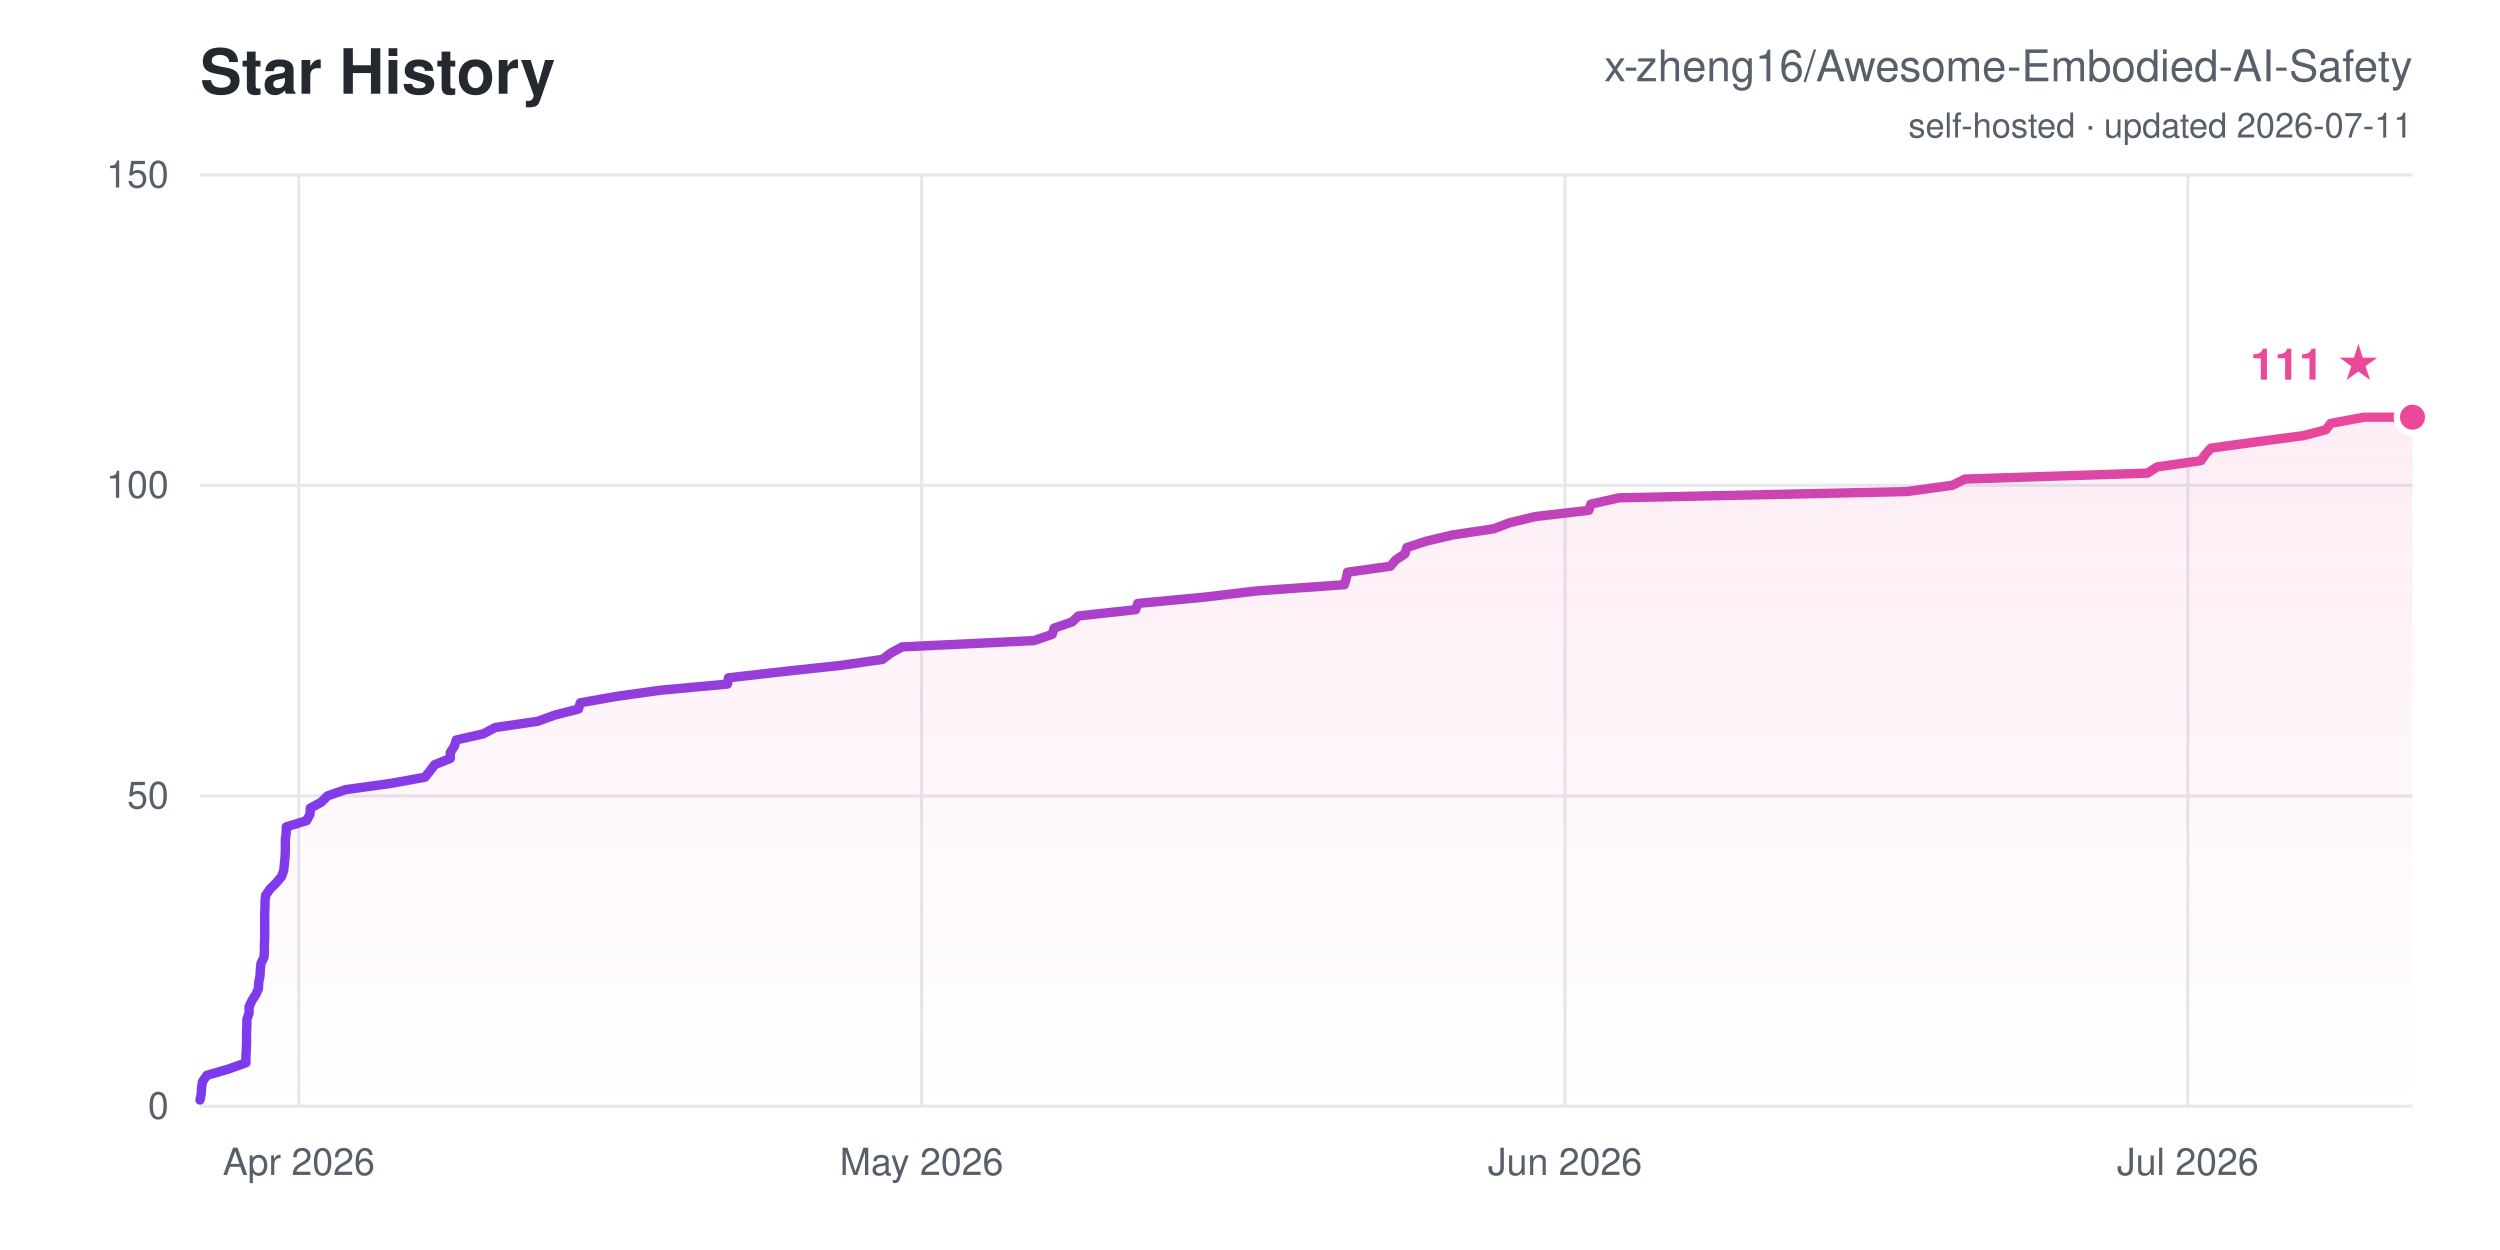
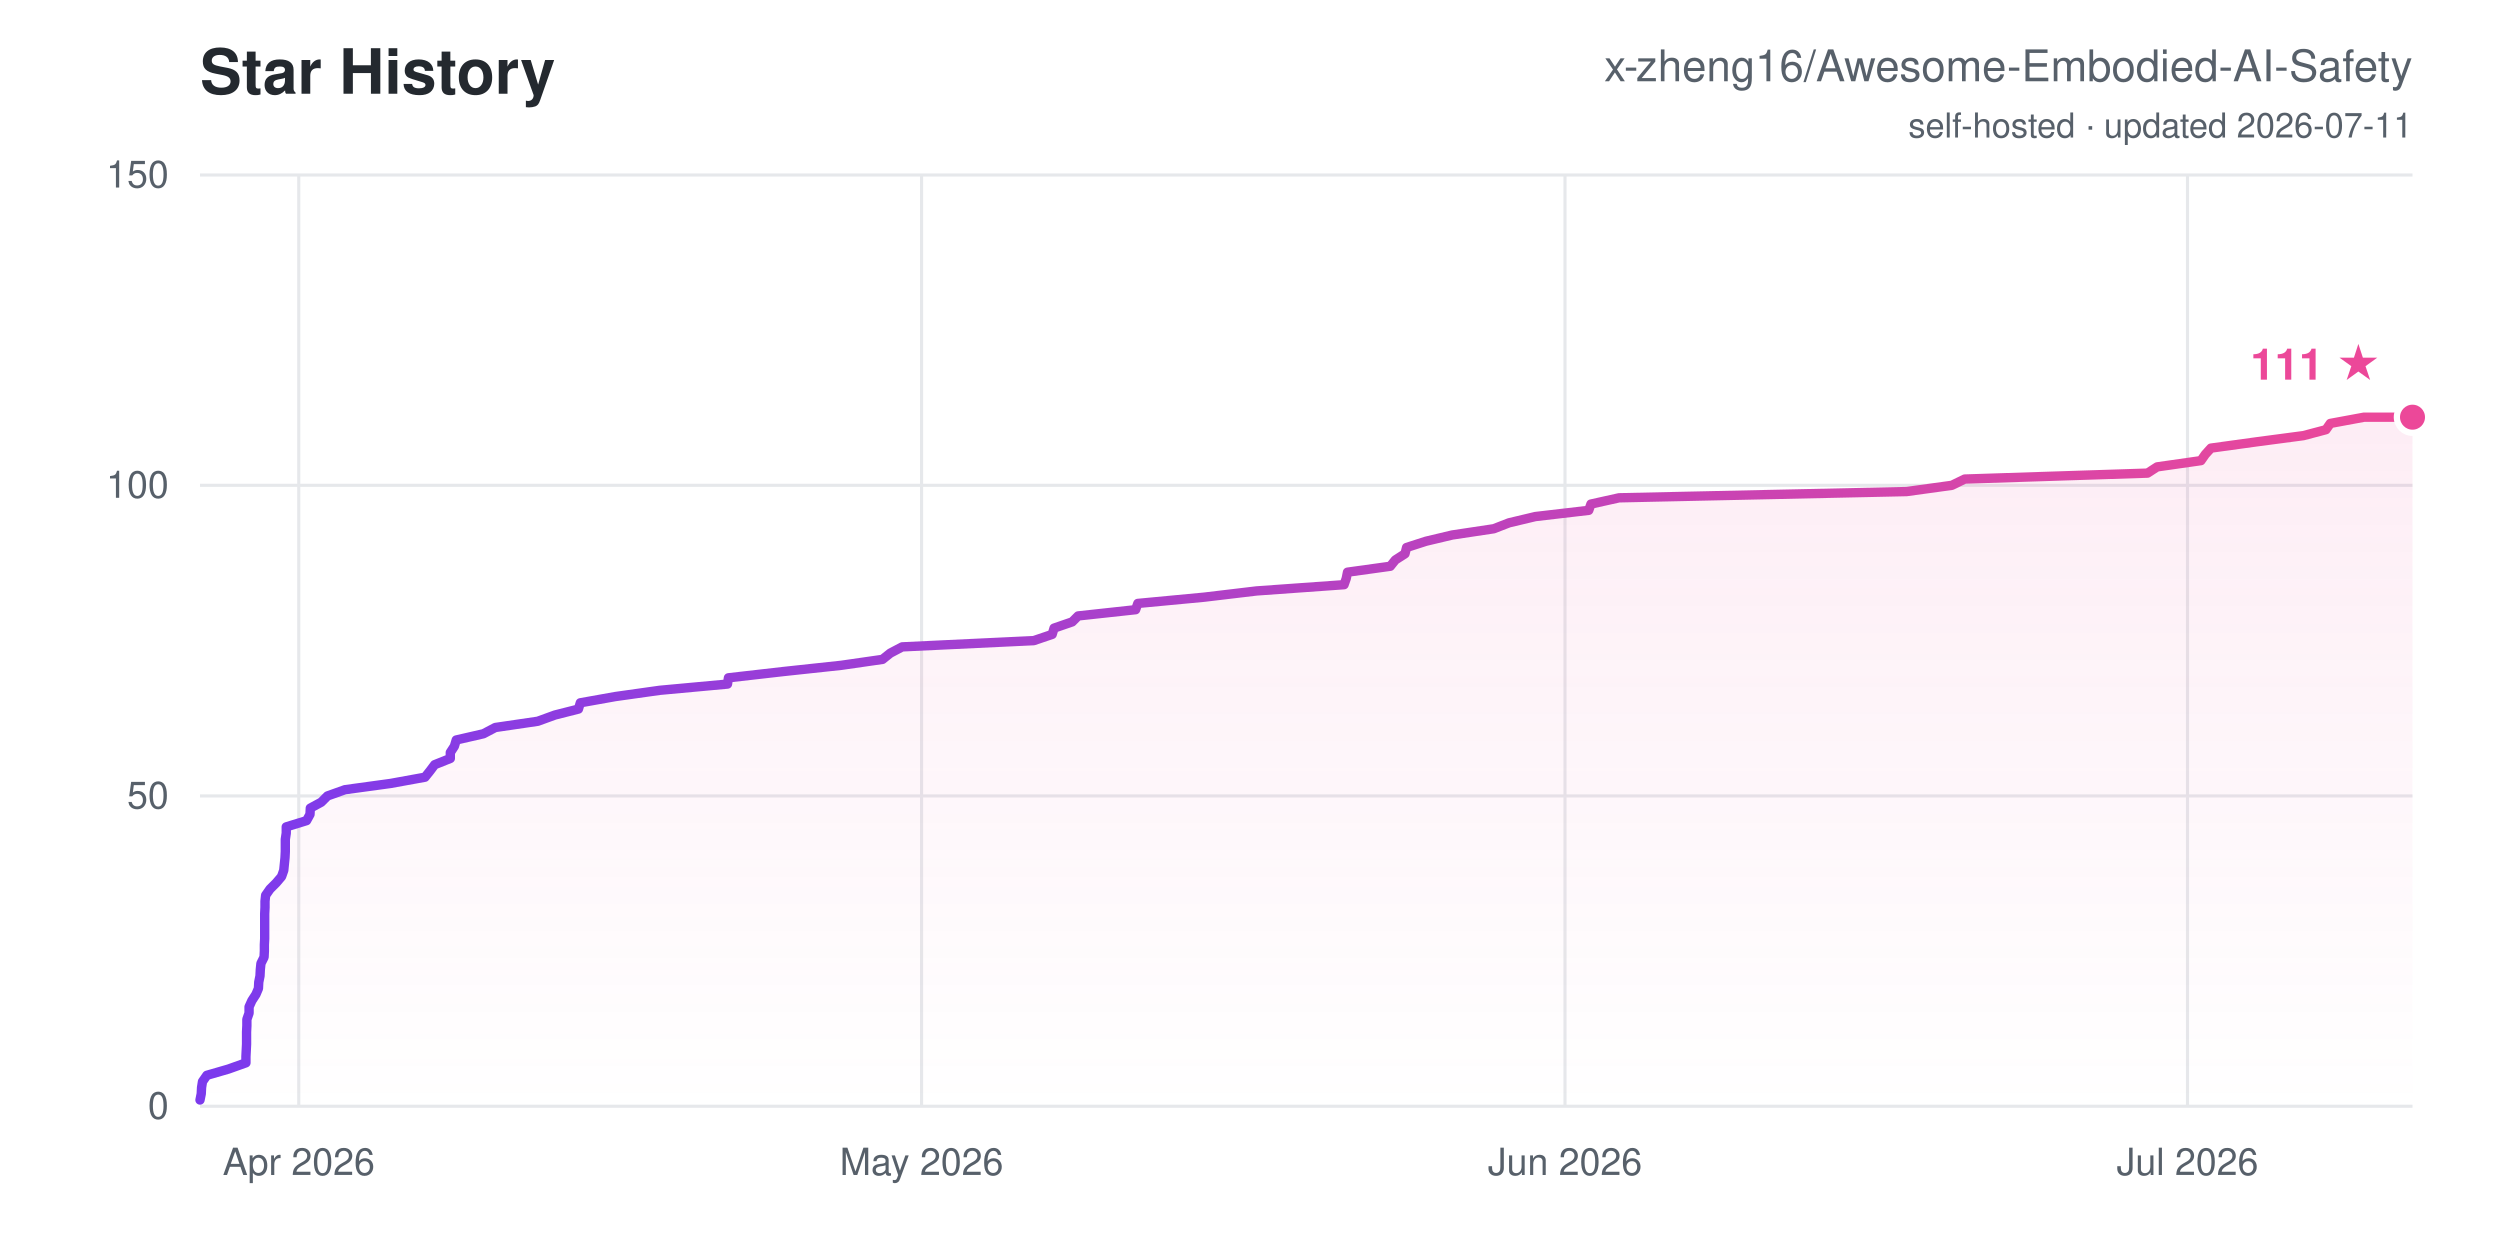
<svg xmlns="http://www.w3.org/2000/svg" width="800" height="400" viewBox="0 0 800 400" font-family="-apple-system,Segoe UI,Helvetica,Arial,sans-serif">
  <defs>
    <linearGradient id="ln" x1="0" y1="0" x2="1" y2="0">
      <stop offset="0" stop-color="#7c3aed" />
      <stop offset="1" stop-color="#ec4899" />
    </linearGradient>
    <linearGradient id="ar" x1="0" y1="0" x2="0" y2="1">
      <stop offset="0" stop-color="#ec4899" stop-opacity="0.1" />
      <stop offset="1" stop-color="#ec4899" stop-opacity="0" />
    </linearGradient>
  </defs>
  <rect width="800" height="400" fill="#ffffff" />
  <text x="64" y="30" font-size="20" font-weight="700" fill="#24292f">Star History</text>
  <text x="772" y="26" font-size="14" text-anchor="end" fill="#57606a">x-zheng16/Awesome-Embodied-AI-Safety</text>
  <text x="772" y="44" font-size="11" text-anchor="end" fill="#57606a">self-hosted · updated 2026-07-11</text>
  <line x1="64" y1="354.0" x2="772" y2="354.0" stroke="#e6e8eb" stroke-width="1" />
  <text x="54" y="358.0" font-size="12" text-anchor="end" fill="#57606a">0</text>
  <line x1="64" y1="254.7" x2="772" y2="254.7" stroke="#e6e8eb" stroke-width="1" />
  <text x="54" y="258.7" font-size="12" text-anchor="end" fill="#57606a">50</text>
  <line x1="64" y1="155.3" x2="772" y2="155.3" stroke="#e6e8eb" stroke-width="1" />
  <text x="54" y="159.3" font-size="12" text-anchor="end" fill="#57606a">100</text>
  <line x1="64" y1="56.0" x2="772" y2="56.0" stroke="#e6e8eb" stroke-width="1" />
  <text x="54" y="60.0" font-size="12" text-anchor="end" fill="#57606a">150</text>
  <line x1="95.6" y1="56" x2="95.6" y2="354" stroke="#e6e8eb" stroke-width="1" />
  <text x="95.6" y="376" font-size="12" text-anchor="middle" fill="#57606a">Apr 2026</text>
  <line x1="294.9" y1="56" x2="294.9" y2="354" stroke="#e6e8eb" stroke-width="1" />
  <text x="294.9" y="376" font-size="12" text-anchor="middle" fill="#57606a">May 2026</text>
  <line x1="500.8" y1="56" x2="500.8" y2="354" stroke="#e6e8eb" stroke-width="1" />
  <text x="500.8" y="376" font-size="12" text-anchor="middle" fill="#57606a">Jun 2026</text>
-   <line x1="700.1" y1="56" x2="700.1" y2="354" stroke="#e6e8eb" stroke-width="1" />
-   <text x="700.1" y="376" font-size="12" text-anchor="middle" fill="#57606a">Jul 2026</text>
-   <polygon points="64.0,354.0 64.0,352.0 64.4,350.0 64.5,348.0 64.8,346.1 66.2,344.1 73.1,342.1 78.7,340.1 78.7,338.1 78.8,336.1 78.9,334.1 78.9,332.1 78.9,330.2 79.0,328.2 79.0,326.2 79.7,324.2 79.7,322.2 80.6,320.2 81.9,318.2 82.7,316.3 82.8,314.3 83.2,312.3 83.3,310.3 83.5,308.3 84.5,306.3 84.6,304.3 84.6,302.3 84.7,300.4 84.7,298.4 84.7,296.4 84.7,294.4 84.7,292.4 84.8,290.4 84.8,288.4 85.0,286.5 86.4,284.5 88.4,282.5 90.1,280.5 90.8,278.5 91.0,276.5 91.2,274.5 91.3,272.5 91.3,270.6 91.3,268.6 91.6,266.6 91.6,264.6 98.1,262.6 99.2,260.6 99.3,258.6 102.8,256.7 104.8,254.7 110.5,252.7 125.0,250.7 136.0,248.7 137.6,246.7 139.1,244.7 144.1,242.7 144.1,240.8 145.4,238.8 146.0,236.8 154.7,234.8 158.5,232.8 172.1,230.8 177.6,228.8 185.1,226.9 185.7,224.9 196.9,222.9 211.1,220.9 232.8,218.9 233.1,216.9 250.6,214.9 269.2,212.9 282.4,211.0 285.0,209.0 288.7,207.0 330.8,205.0 336.7,203.0 337.3,201.0 343.1,199.0 345.1,197.1 363.4,195.1 364.1,193.1 385.3,191.1 402.1,189.1 430.2,187.1 430.8,185.1 431.2,183.1 444.9,181.2 446.6,179.2 449.6,177.2 450.2,175.2 456.3,173.2 464.7,171.2 478.0,169.2 483.0,167.3 491.3,165.3 508.4,163.3 509.1,161.3 518.1,159.3 610.1,157.3 624.7,155.3 628.8,153.3 687.2,151.4 690.3,149.4 704.3,147.4 705.7,145.4 707.5,143.4 722.0,141.4 737.1,139.4 744.3,137.5 745.8,135.5 756.5,133.5 772.0,133.5 772.0,354.0" fill="url(#ar)" />
-   <polyline points="64.0,352.0 64.4,350.0 64.5,348.0 64.8,346.1 66.2,344.1 73.1,342.1 78.7,340.1 78.7,338.1 78.8,336.1 78.9,334.1 78.9,332.1 78.9,330.2 79.0,328.2 79.0,326.2 79.7,324.2 79.7,322.2 80.6,320.2 81.9,318.2 82.7,316.3 82.8,314.3 83.2,312.3 83.3,310.3 83.5,308.3 84.5,306.3 84.6,304.3 84.6,302.3 84.7,300.4 84.7,298.4 84.7,296.4 84.7,294.4 84.7,292.4 84.8,290.4 84.8,288.4 85.0,286.5 86.4,284.5 88.4,282.5 90.1,280.5 90.8,278.5 91.0,276.5 91.2,274.5 91.3,272.5 91.3,270.6 91.3,268.6 91.6,266.6 91.6,264.6 98.1,262.6 99.2,260.6 99.3,258.6 102.8,256.7 104.8,254.7 110.5,252.7 125.0,250.7 136.0,248.7 137.6,246.7 139.1,244.7 144.1,242.7 144.1,240.8 145.4,238.8 146.0,236.8 154.7,234.8 158.5,232.8 172.1,230.8 177.6,228.8 185.1,226.9 185.7,224.9 196.9,222.9 211.1,220.9 232.8,218.9 233.1,216.9 250.6,214.9 269.2,212.9 282.4,211.0 285.0,209.0 288.7,207.0 330.8,205.0 336.7,203.0 337.3,201.0 343.1,199.0 345.1,197.1 363.4,195.1 364.1,193.1 385.3,191.1 402.1,189.1 430.2,187.1 430.8,185.1 431.2,183.1 444.9,181.2 446.6,179.2 449.6,177.2 450.2,175.2 456.3,173.2 464.7,171.2 478.0,169.2 483.0,167.3 491.3,165.3 508.4,163.3 509.1,161.3 518.1,159.3 610.1,157.3 624.7,155.3 628.8,153.3 687.2,151.4 690.3,149.4 704.3,147.4 705.7,145.4 707.5,143.4 722.0,141.4 737.1,139.4 744.3,137.5 745.8,135.5 756.5,133.5 772.0,133.5" fill="none" stroke="url(#ln)" stroke-width="3" stroke-linejoin="round" stroke-linecap="round" />
+   <line x1="700.0" y1="56" x2="700.0" y2="354" stroke="#e6e8eb" stroke-width="1" />
+   <text x="700.0" y="376" font-size="12" text-anchor="middle" fill="#57606a">Jul 2026</text>
+   <polygon points="64.0,354.0 64.0,352.0 64.4,350.0 64.5,348.0 64.8,346.1 66.2,344.1 73.1,342.1 78.7,340.1 78.7,338.1 78.8,336.1 78.9,334.1 78.9,332.1 78.9,330.2 79.0,328.2 79.0,326.2 79.7,324.2 79.7,322.2 80.6,320.2 81.9,318.2 82.7,316.3 82.8,314.3 83.2,312.3 83.3,310.3 83.5,308.3 84.5,306.3 84.6,304.3 84.6,302.3 84.7,300.4 84.7,298.4 84.7,296.4 84.7,294.4 84.7,292.4 84.8,290.4 84.8,288.4 85.0,286.5 86.4,284.5 88.4,282.5 90.1,280.5 90.8,278.5 91.0,276.5 91.2,274.5 91.3,272.5 91.3,270.6 91.3,268.6 91.6,266.6 91.6,264.6 98.1,262.6 99.2,260.6 99.3,258.6 102.8,256.7 104.8,254.7 110.4,252.7 125.0,250.7 136.0,248.7 137.6,246.7 139.1,244.7 144.1,242.7 144.1,240.8 145.4,238.8 146.0,236.8 154.7,234.8 158.5,232.8 172.1,230.8 177.6,228.8 185.1,226.9 185.7,224.9 196.9,222.9 211.1,220.9 232.8,218.9 233.1,216.9 250.6,214.9 269.2,212.9 282.4,211.0 284.9,209.0 288.7,207.0 330.8,205.0 336.7,203.0 337.3,201.0 343.1,199.0 345.0,197.1 363.4,195.1 364.1,193.1 385.3,191.1 402.1,189.1 430.1,187.1 430.8,185.1 431.2,183.1 444.9,181.2 446.5,179.2 449.6,177.2 450.1,175.2 456.3,173.2 464.7,171.2 478.0,169.2 482.9,167.3 491.3,165.3 508.4,163.3 509.1,161.3 518.1,159.3 610.1,157.3 624.6,155.3 628.7,153.3 687.2,151.4 690.3,149.4 704.3,147.4 705.7,145.4 707.5,143.4 722.0,141.4 737.1,139.4 744.3,137.5 745.7,135.5 756.5,133.5 772.0,133.5 772.0,354.0" fill="url(#ar)" />
+   <polyline points="64.0,352.0 64.4,350.0 64.5,348.0 64.8,346.1 66.2,344.1 73.1,342.1 78.7,340.1 78.7,338.1 78.8,336.1 78.9,334.1 78.9,332.1 78.9,330.2 79.0,328.2 79.0,326.2 79.7,324.2 79.7,322.2 80.6,320.2 81.9,318.2 82.7,316.3 82.8,314.3 83.2,312.3 83.3,310.3 83.5,308.3 84.5,306.3 84.6,304.3 84.6,302.3 84.7,300.4 84.7,298.4 84.7,296.4 84.7,294.4 84.7,292.4 84.8,290.4 84.8,288.4 85.0,286.5 86.4,284.5 88.4,282.5 90.1,280.5 90.8,278.5 91.0,276.5 91.2,274.5 91.3,272.5 91.3,270.6 91.3,268.6 91.6,266.6 91.6,264.6 98.1,262.6 99.2,260.6 99.3,258.6 102.8,256.7 104.8,254.7 110.4,252.7 125.0,250.7 136.0,248.7 137.6,246.7 139.1,244.7 144.1,242.7 144.1,240.8 145.4,238.8 146.0,236.8 154.7,234.8 158.5,232.8 172.1,230.8 177.6,228.8 185.1,226.9 185.7,224.9 196.9,222.9 211.1,220.9 232.8,218.9 233.1,216.9 250.6,214.9 269.2,212.9 282.4,211.0 284.9,209.0 288.7,207.0 330.8,205.0 336.7,203.0 337.3,201.0 343.1,199.0 345.0,197.1 363.4,195.1 364.1,193.1 385.3,191.1 402.1,189.1 430.1,187.1 430.8,185.1 431.2,183.1 444.9,181.2 446.5,179.2 449.6,177.2 450.1,175.2 456.3,173.2 464.7,171.2 478.0,169.2 482.9,167.3 491.3,165.3 508.4,163.3 509.1,161.3 518.1,159.3 610.1,157.3 624.6,155.3 628.7,153.3 687.2,151.4 690.3,149.4 704.3,147.4 705.7,145.4 707.5,143.4 722.0,141.4 737.1,139.4 744.3,137.5 745.7,135.5 756.5,133.5 772.0,133.5" fill="none" stroke="url(#ln)" stroke-width="3" stroke-linejoin="round" stroke-linecap="round" />
  <circle cx="772.0" cy="133.5" r="5" fill="#ec4899" stroke="#ffffff" stroke-width="2" />
  <text x="762.0" y="121.5" font-size="14" font-weight="700" text-anchor="end" fill="#ec4899">111 ★</text>
</svg>
